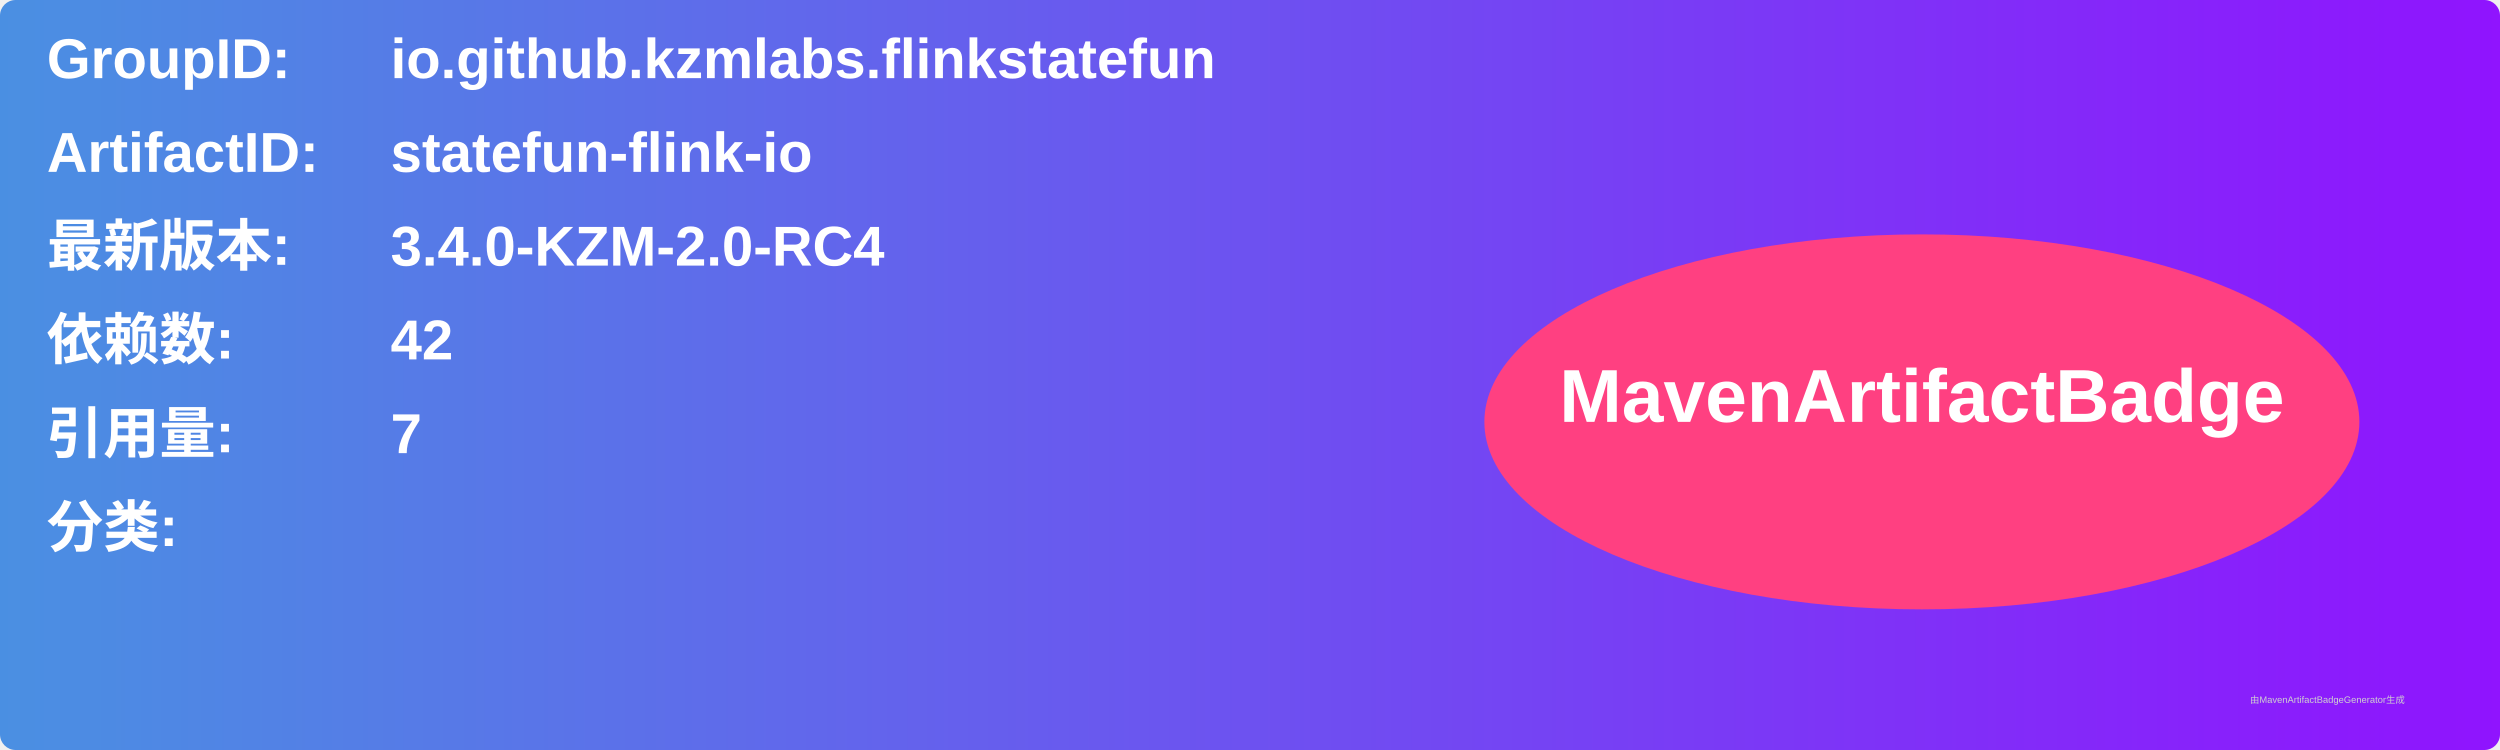
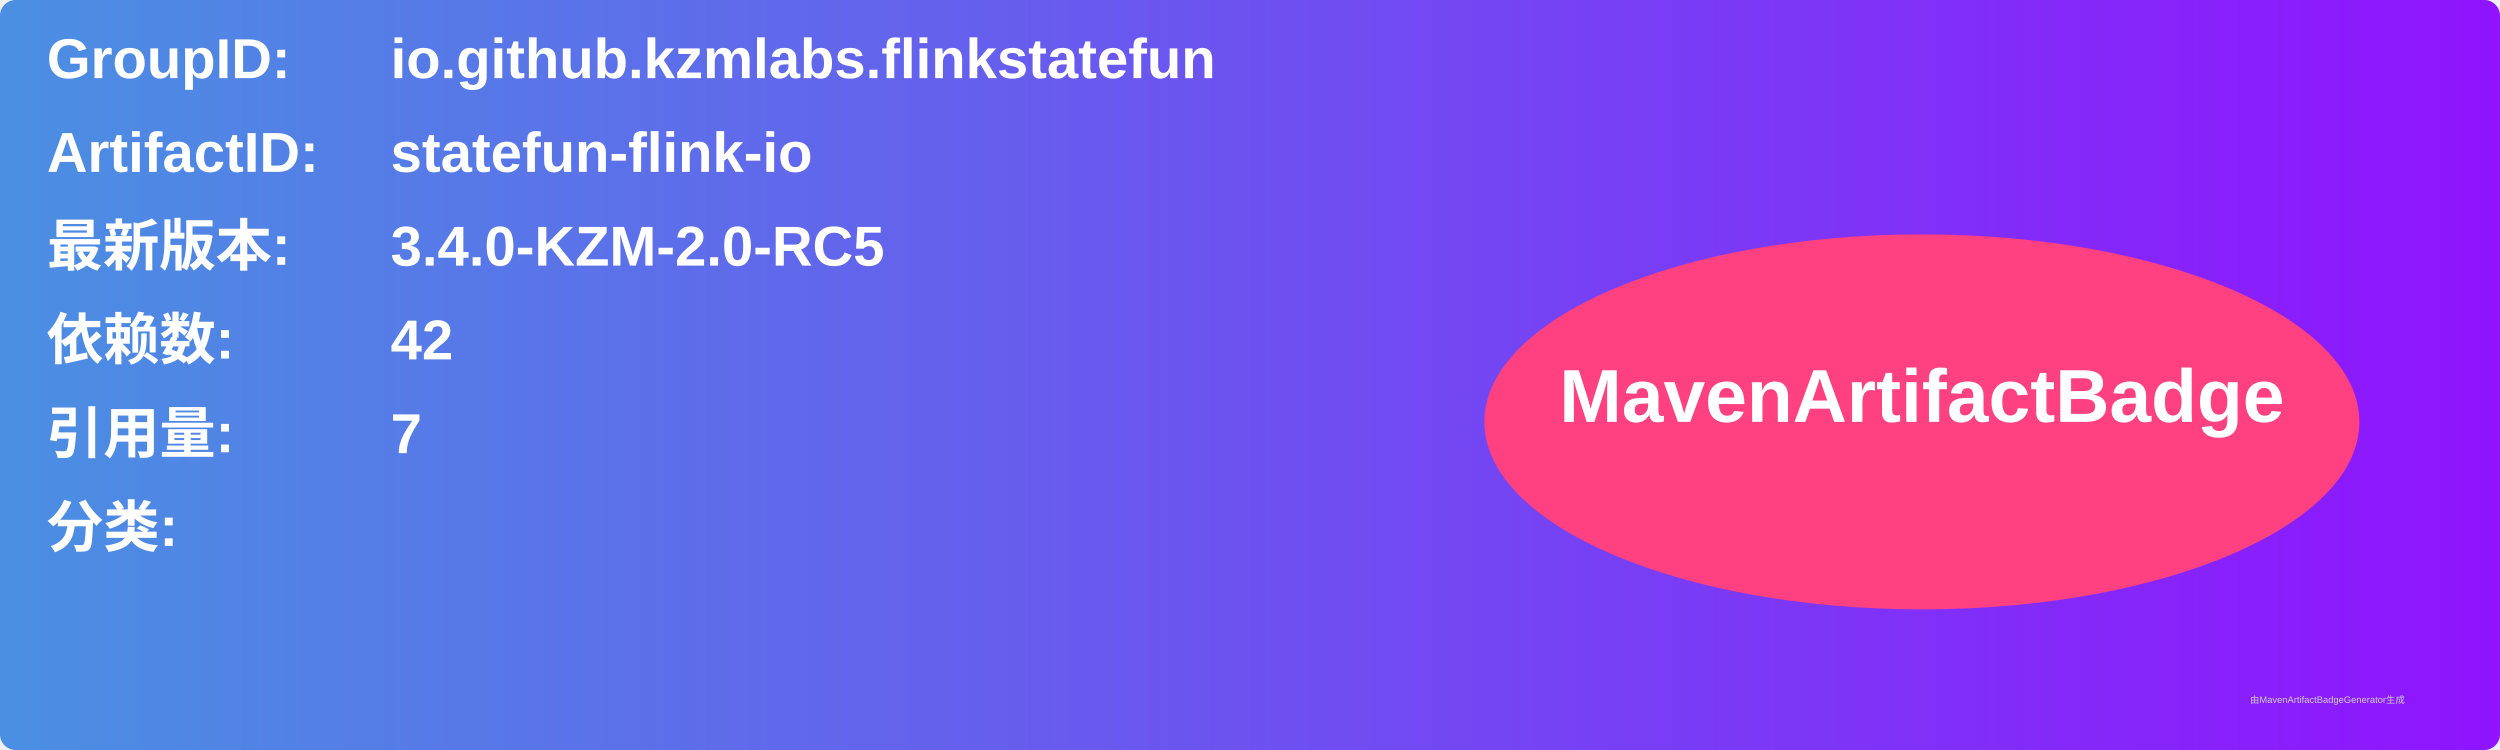
<svg xmlns="http://www.w3.org/2000/svg" width="800" height="240" viewBox="0 0 800 240">
  <linearGradient id="grad" x1="0%" y1="0%" x2="100%" y2="0%">
    <stop offset="0%" stop-color="#4a90e2" />
    <stop offset="100%" stop-color="#9013fe" />
  </linearGradient>
  <rect width="100%" height="100%" rx="5" ry="5" fill="url(#grad)" />
  <g transform="translate(15, 15)">
    <text x="0" y="10" font-family="Arial" font-size="18" fill="white" font-weight="bold" width="260">GroupID:</text>
    <text x="110" y="10" font-family="Arial" font-size="18" fill="white" font-weight="bold" width="460">io.github.kzmlabs.flinkstatefun</text>
    <text x="0" y="40" font-family="Arial" font-size="18" fill="white" font-weight="bold" width="260">ArtifactID:</text>
    <text x="110" y="40" font-family="Arial" font-size="18" fill="white" font-weight="bold" width="460">statefun-flink-io</text>
    <text x="0" y="70" font-family="Arial" font-size="18" fill="white" font-weight="bold">最新版本:</text>
    <text x="110" y="70" font-family="Arial" font-size="18" fill="white" font-weight="bold">
-       <tspan font-weight="bold">3.4.0-KZM-2.0-RC4</tspan>
+       <tspan font-weight="bold">3.4.0-KZM-2.0-RC5</tspan>
    </text>
    <text x="0" y="100" font-family="Arial" font-size="18" fill="white" font-weight="bold">依赖数: </text>
    <text x="110" y="100" font-family="Arial" font-size="18" fill="white">
      <tspan font-weight="bold">42</tspan>
    </text>
    <text x="0" y="130" font-family="Arial" font-size="18" fill="white" font-weight="bold">引用量: </text>
    <text x="110" y="130" font-family="Arial" font-size="18" fill="white">
      <tspan font-weight="bold">7</tspan>
    </text>
    <text x="0" y="160" font-family="Arial" font-size="18" fill="white" font-weight="bold">分类:</text>
    <text x="10" y="190" font-family="Arial" font-size="10" fill="white">
      <tspan font-weight="bold" />
    </text>
    <ellipse cx="600" cy="120" rx="140" ry="60" fill="#ff4081" />
    <text x="600" y="120" text-anchor="middle" font-family="Arial" font-size="24" fill="white" font-weight="bold">MavenArtifactBadge</text>
  </g>
  <text x="720" y="225" font-family="Arial" font-size="3" fill="#d0d0d0">由MavenArtifactBadgeGenerator生成</text>
</svg>
